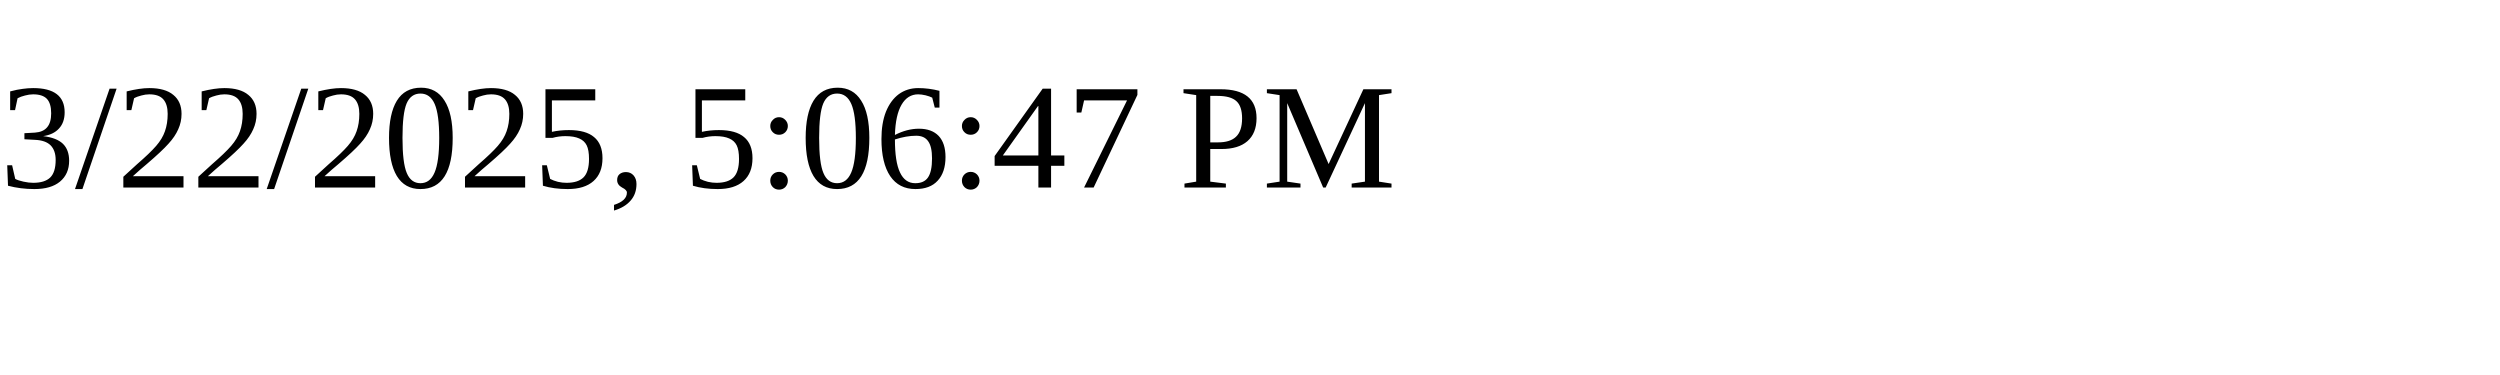
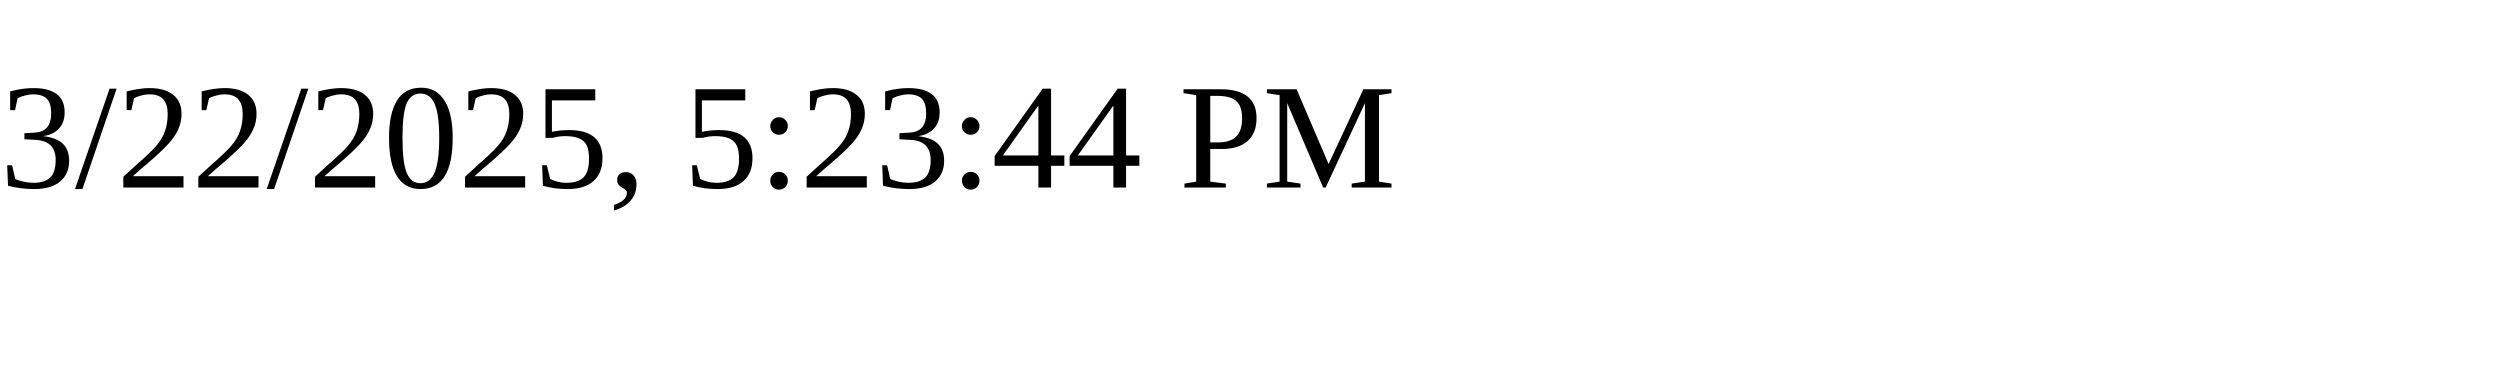
<svg xmlns="http://www.w3.org/2000/svg" height="30" width="200">
-   <text x="0" y="15">3/22/2025, 5:06:47 PM</text>
+   <text x="0" y="15">3/22/2025, 5:23:44 PM</text>
</svg>
